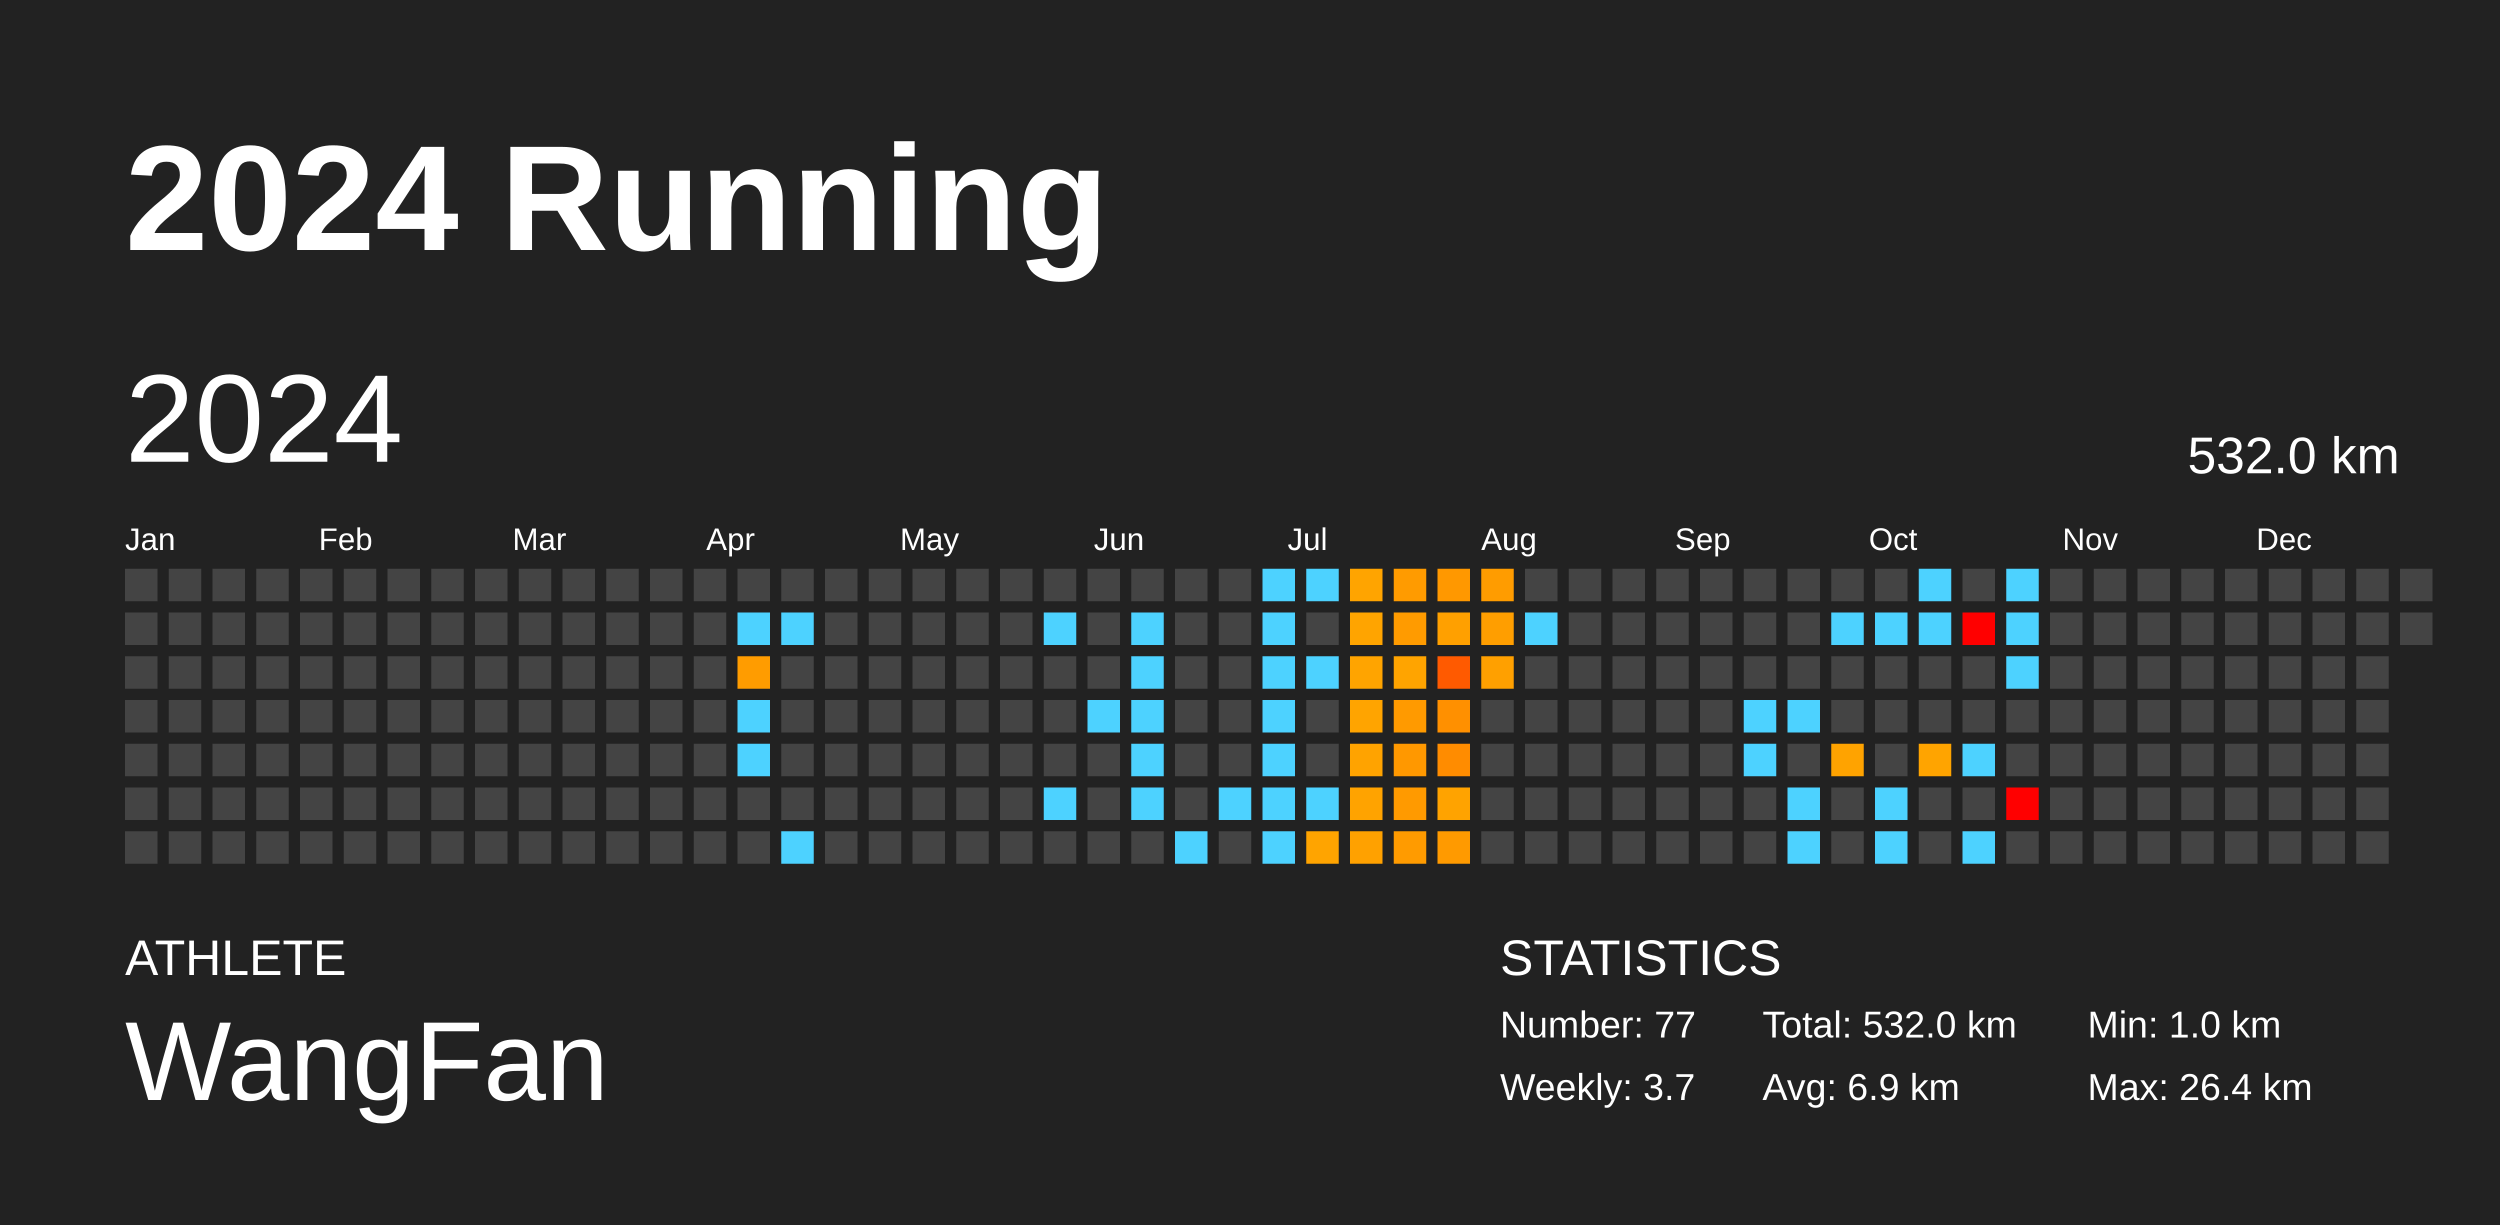
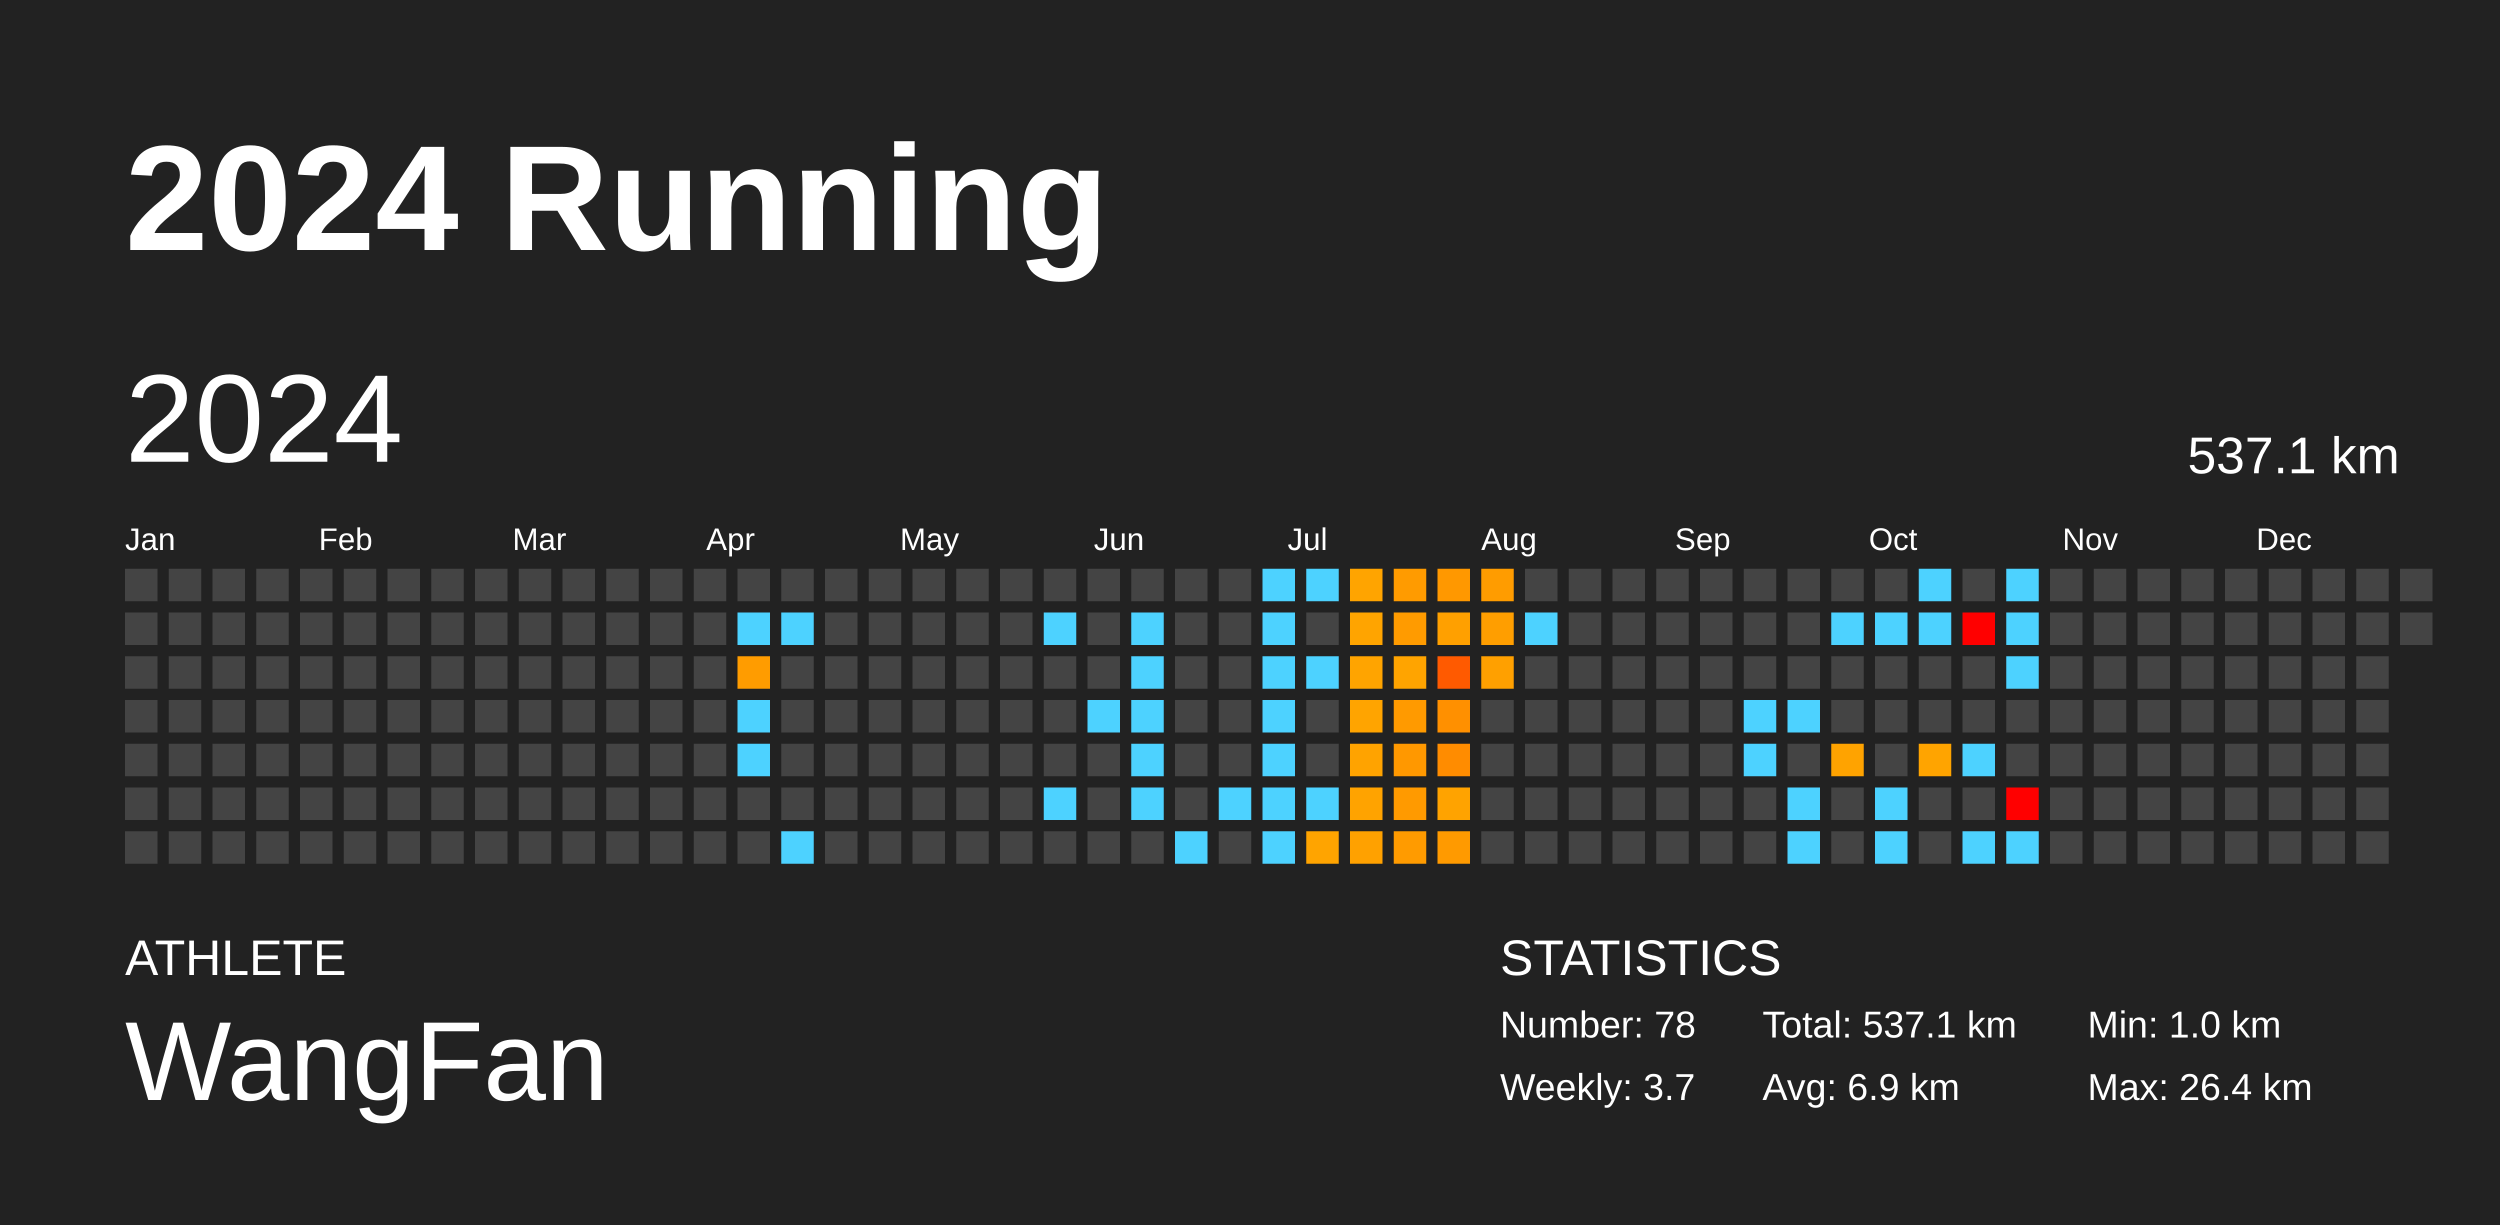
<svg xmlns="http://www.w3.org/2000/svg" baseProfile="full" height="98mm" version="1.1" viewBox="0,0,200,98" width="200mm">
  <defs />
  <rect fill="#222222" height="98" width="200" x="0" y="0" />
  <text fill="#FFFFFF" style="font-size:12px; font-family:Arial; font-weight:bold;" x="10" y="20">2024 Running</text>
  <text fill="#FFFFFF" style="font-size:4px; font-family:Arial" x="10" y="78">ATHLETE</text>
  <text fill="#FFFFFF" style="font-size:9px; font-family:Arial" x="10" y="88">WangFan</text>
  <text fill="#FFFFFF" style="font-size:4px; font-family:Arial" x="120" y="78">STATISTICS</text>
-   <text fill="#FFFFFF" style="font-size:3px; font-family:Arial" x="120" y="83">Number: 77</text>
+   <text fill="#FFFFFF" style="font-size:3px; font-family:Arial" x="120" y="83">Number: 78</text>
  <text fill="#FFFFFF" style="font-size:3px; font-family:Arial" x="120" y="88">Weekly: 3.7</text>
-   <text fill="#FFFFFF" style="font-size:3px; font-family:Arial" x="141" y="83">Total: 532.0 km</text>
+   <text fill="#FFFFFF" style="font-size:3px; font-family:Arial" x="141" y="83">Total: 537.1 km</text>
  <text fill="#FFFFFF" style="font-size:3px; font-family:Arial" x="141" y="88">Avg: 6.9 km</text>
  <text fill="#FFFFFF" style="font-size:3px; font-family:Arial" x="167" y="83">Min: 1.0 km</text>
  <text fill="#FFFFFF" style="font-size:3px; font-family:Arial" x="167" y="88">Max: 26.4 km</text>
  <text dominant-baseline="hanging" fill="#FFFFFF" style="font-size:10.0px; font-family:Arial;" x="10" y="30">2024</text>
-   <text dominant-baseline="hanging" fill="#FFFFFF" style="font-size:4.125px; font-family:Arial;" x="175" y="35">532.0 km</text>
+   <text dominant-baseline="hanging" fill="#FFFFFF" style="font-size:4.125px; font-family:Arial;" x="175" y="35">537.1 km</text>
  <text fill="#FFFFFF" style="font-size:2.5px; font-family:Arial" x="10.0" y="44">Jan</text>
  <text fill="#FFFFFF" style="font-size:2.5px; font-family:Arial" x="25.5" y="44">Feb</text>
  <text fill="#FFFFFF" style="font-size:2.5px; font-family:Arial" x="41.0" y="44">Mar</text>
  <text fill="#FFFFFF" style="font-size:2.5px; font-family:Arial" x="56.5" y="44">Apr</text>
  <text fill="#FFFFFF" style="font-size:2.5px; font-family:Arial" x="72.0" y="44">May</text>
  <text fill="#FFFFFF" style="font-size:2.5px; font-family:Arial" x="87.5" y="44">Jun</text>
  <text fill="#FFFFFF" style="font-size:2.5px; font-family:Arial" x="103.0" y="44">Jul</text>
  <text fill="#FFFFFF" style="font-size:2.5px; font-family:Arial" x="118.5" y="44">Aug</text>
  <text fill="#FFFFFF" style="font-size:2.5px; font-family:Arial" x="134.0" y="44">Sep</text>
  <text fill="#FFFFFF" style="font-size:2.5px; font-family:Arial" x="149.5" y="44">Oct</text>
  <text fill="#FFFFFF" style="font-size:2.5px; font-family:Arial" x="165.0" y="44">Nov</text>
  <text fill="#FFFFFF" style="font-size:2.5px; font-family:Arial" x="180.5" y="44">Dec</text>
  <rect fill="#444444" height="2.6" width="2.6" x="10.0" y="45.5" />
  <rect fill="#444444" height="2.6" width="2.6" x="10.0" y="49.0" />
  <rect fill="#444444" height="2.6" width="2.6" x="10.0" y="52.5" />
  <rect fill="#444444" height="2.6" width="2.6" x="10.0" y="56.0" />
  <rect fill="#444444" height="2.6" width="2.6" x="10.0" y="59.5" />
  <rect fill="#444444" height="2.6" width="2.6" x="10.0" y="63.0" />
  <rect fill="#444444" height="2.6" width="2.6" x="10.0" y="66.5" />
  <rect fill="#444444" height="2.6" width="2.6" x="13.5" y="45.5" />
  <rect fill="#444444" height="2.6" width="2.6" x="13.5" y="49.0" />
  <rect fill="#444444" height="2.6" width="2.6" x="13.5" y="52.5" />
  <rect fill="#444444" height="2.6" width="2.6" x="13.5" y="56.0" />
  <rect fill="#444444" height="2.6" width="2.6" x="13.5" y="59.5" />
  <rect fill="#444444" height="2.6" width="2.6" x="13.5" y="63.0" />
  <rect fill="#444444" height="2.6" width="2.6" x="13.5" y="66.5" />
  <rect fill="#444444" height="2.6" width="2.6" x="17.0" y="45.5" />
  <rect fill="#444444" height="2.6" width="2.6" x="17.0" y="49.0" />
  <rect fill="#444444" height="2.6" width="2.6" x="17.0" y="52.5" />
  <rect fill="#444444" height="2.6" width="2.6" x="17.0" y="56.0" />
  <rect fill="#444444" height="2.6" width="2.6" x="17.0" y="59.5" />
  <rect fill="#444444" height="2.6" width="2.6" x="17.0" y="63.0" />
  <rect fill="#444444" height="2.6" width="2.6" x="17.0" y="66.5" />
  <rect fill="#444444" height="2.6" width="2.6" x="20.5" y="45.5" />
  <rect fill="#444444" height="2.6" width="2.6" x="20.5" y="49.0" />
  <rect fill="#444444" height="2.6" width="2.6" x="20.5" y="52.5" />
  <rect fill="#444444" height="2.6" width="2.6" x="20.5" y="56.0" />
  <rect fill="#444444" height="2.6" width="2.6" x="20.5" y="59.5" />
  <rect fill="#444444" height="2.6" width="2.6" x="20.5" y="63.0" />
  <rect fill="#444444" height="2.6" width="2.6" x="20.5" y="66.5" />
  <rect fill="#444444" height="2.6" width="2.6" x="24.0" y="45.5" />
  <rect fill="#444444" height="2.6" width="2.6" x="24.0" y="49.0" />
  <rect fill="#444444" height="2.6" width="2.6" x="24.0" y="52.5" />
  <rect fill="#444444" height="2.6" width="2.6" x="24.0" y="56.0" />
  <rect fill="#444444" height="2.6" width="2.6" x="24.0" y="59.5" />
  <rect fill="#444444" height="2.6" width="2.6" x="24.0" y="63.0" />
  <rect fill="#444444" height="2.6" width="2.6" x="24.0" y="66.5" />
  <rect fill="#444444" height="2.6" width="2.6" x="27.5" y="45.5" />
  <rect fill="#444444" height="2.6" width="2.6" x="27.5" y="49.0" />
  <rect fill="#444444" height="2.6" width="2.6" x="27.5" y="52.5" />
  <rect fill="#444444" height="2.6" width="2.6" x="27.5" y="56.0" />
  <rect fill="#444444" height="2.6" width="2.6" x="27.5" y="59.5" />
  <rect fill="#444444" height="2.6" width="2.6" x="27.5" y="63.0" />
  <rect fill="#444444" height="2.6" width="2.6" x="27.5" y="66.5" />
  <rect fill="#444444" height="2.6" width="2.6" x="31.0" y="45.5" />
  <rect fill="#444444" height="2.6" width="2.6" x="31.0" y="49.0" />
  <rect fill="#444444" height="2.6" width="2.6" x="31.0" y="52.5" />
  <rect fill="#444444" height="2.6" width="2.6" x="31.0" y="56.0" />
  <rect fill="#444444" height="2.6" width="2.6" x="31.0" y="59.5" />
  <rect fill="#444444" height="2.6" width="2.6" x="31.0" y="63.0" />
  <rect fill="#444444" height="2.6" width="2.6" x="31.0" y="66.5" />
  <rect fill="#444444" height="2.6" width="2.6" x="34.5" y="45.5" />
  <rect fill="#444444" height="2.6" width="2.6" x="34.5" y="49.0" />
  <rect fill="#444444" height="2.6" width="2.6" x="34.5" y="52.5" />
  <rect fill="#444444" height="2.6" width="2.6" x="34.5" y="56.0" />
  <rect fill="#444444" height="2.6" width="2.6" x="34.5" y="59.5" />
  <rect fill="#444444" height="2.6" width="2.6" x="34.5" y="63.0" />
  <rect fill="#444444" height="2.6" width="2.6" x="34.5" y="66.5" />
  <rect fill="#444444" height="2.6" width="2.6" x="38.0" y="45.5" />
  <rect fill="#444444" height="2.6" width="2.6" x="38.0" y="49.0" />
  <rect fill="#444444" height="2.6" width="2.6" x="38.0" y="52.5" />
  <rect fill="#444444" height="2.6" width="2.6" x="38.0" y="56.0" />
  <rect fill="#444444" height="2.6" width="2.6" x="38.0" y="59.5" />
  <rect fill="#444444" height="2.6" width="2.6" x="38.0" y="63.0" />
  <rect fill="#444444" height="2.6" width="2.6" x="38.0" y="66.5" />
  <rect fill="#444444" height="2.6" width="2.6" x="41.5" y="45.5" />
  <rect fill="#444444" height="2.6" width="2.6" x="41.5" y="49.0" />
  <rect fill="#444444" height="2.6" width="2.6" x="41.5" y="52.5" />
  <rect fill="#444444" height="2.6" width="2.6" x="41.5" y="56.0" />
  <rect fill="#444444" height="2.6" width="2.6" x="41.5" y="59.5" />
  <rect fill="#444444" height="2.6" width="2.6" x="41.5" y="63.0" />
  <rect fill="#444444" height="2.6" width="2.6" x="41.5" y="66.5" />
  <rect fill="#444444" height="2.6" width="2.6" x="45.0" y="45.5" />
  <rect fill="#444444" height="2.6" width="2.6" x="45.0" y="49.0" />
  <rect fill="#444444" height="2.6" width="2.6" x="45.0" y="52.5" />
  <rect fill="#444444" height="2.6" width="2.6" x="45.0" y="56.0" />
  <rect fill="#444444" height="2.6" width="2.6" x="45.0" y="59.5" />
  <rect fill="#444444" height="2.6" width="2.6" x="45.0" y="63.0" />
  <rect fill="#444444" height="2.6" width="2.6" x="45.0" y="66.5" />
  <rect fill="#444444" height="2.6" width="2.6" x="48.5" y="45.5" />
  <rect fill="#444444" height="2.6" width="2.6" x="48.5" y="49.0" />
  <rect fill="#444444" height="2.6" width="2.6" x="48.5" y="52.5" />
  <rect fill="#444444" height="2.6" width="2.6" x="48.5" y="56.0" />
  <rect fill="#444444" height="2.6" width="2.6" x="48.5" y="59.5" />
  <rect fill="#444444" height="2.6" width="2.6" x="48.5" y="63.0" />
  <rect fill="#444444" height="2.6" width="2.6" x="48.5" y="66.5" />
  <rect fill="#444444" height="2.6" width="2.6" x="52.0" y="45.5" />
  <rect fill="#444444" height="2.6" width="2.6" x="52.0" y="49.0" />
  <rect fill="#444444" height="2.6" width="2.6" x="52.0" y="52.5" />
  <rect fill="#444444" height="2.6" width="2.6" x="52.0" y="56.0" />
  <rect fill="#444444" height="2.6" width="2.6" x="52.0" y="59.5" />
  <rect fill="#444444" height="2.6" width="2.6" x="52.0" y="63.0" />
  <rect fill="#444444" height="2.6" width="2.6" x="52.0" y="66.5" />
  <rect fill="#444444" height="2.6" width="2.6" x="55.5" y="45.5" />
  <rect fill="#444444" height="2.6" width="2.6" x="55.5" y="49.0" />
  <rect fill="#444444" height="2.6" width="2.6" x="55.5" y="52.5" />
  <rect fill="#444444" height="2.6" width="2.6" x="55.5" y="56.0" />
  <rect fill="#444444" height="2.6" width="2.6" x="55.5" y="59.5" />
  <rect fill="#444444" height="2.6" width="2.6" x="55.5" y="63.0" />
  <rect fill="#444444" height="2.6" width="2.6" x="55.5" y="66.5" />
  <rect fill="#444444" height="2.6" width="2.6" x="59.0" y="45.5" />
  <rect fill="#4dd2ff" height="2.6" width="2.6" x="59.0" y="49.0" />
  <rect fill="#ff9c00" height="2.6" width="2.6" x="59.0" y="52.5" />
  <rect fill="#4dd2ff" height="2.6" width="2.6" x="59.0" y="56.0" />
  <rect fill="#4dd2ff" height="2.6" width="2.6" x="59.0" y="59.5" />
  <rect fill="#444444" height="2.6" width="2.6" x="59.0" y="63.0" />
  <rect fill="#444444" height="2.6" width="2.6" x="59.0" y="66.5" />
  <rect fill="#444444" height="2.6" width="2.6" x="62.5" y="45.5" />
  <rect fill="#4dd2ff" height="2.6" width="2.6" x="62.5" y="49.0" />
  <rect fill="#444444" height="2.6" width="2.6" x="62.5" y="52.5" />
  <rect fill="#444444" height="2.6" width="2.6" x="62.5" y="56.0" />
  <rect fill="#444444" height="2.6" width="2.6" x="62.5" y="59.5" />
  <rect fill="#444444" height="2.6" width="2.6" x="62.5" y="63.0" />
  <rect fill="#4dd2ff" height="2.6" width="2.6" x="62.5" y="66.5" />
  <rect fill="#444444" height="2.6" width="2.6" x="66.0" y="45.5" />
  <rect fill="#444444" height="2.6" width="2.6" x="66.0" y="49.0" />
  <rect fill="#444444" height="2.6" width="2.6" x="66.0" y="52.5" />
  <rect fill="#444444" height="2.6" width="2.6" x="66.0" y="56.0" />
  <rect fill="#444444" height="2.6" width="2.6" x="66.0" y="59.5" />
  <rect fill="#444444" height="2.6" width="2.6" x="66.0" y="63.0" />
  <rect fill="#444444" height="2.6" width="2.6" x="66.0" y="66.5" />
  <rect fill="#444444" height="2.6" width="2.6" x="69.5" y="45.5" />
  <rect fill="#444444" height="2.6" width="2.6" x="69.5" y="49.0" />
  <rect fill="#444444" height="2.6" width="2.6" x="69.5" y="52.5" />
  <rect fill="#444444" height="2.6" width="2.6" x="69.5" y="56.0" />
  <rect fill="#444444" height="2.6" width="2.6" x="69.5" y="59.5" />
  <rect fill="#444444" height="2.6" width="2.6" x="69.5" y="63.0" />
  <rect fill="#444444" height="2.6" width="2.6" x="69.5" y="66.5" />
  <rect fill="#444444" height="2.6" width="2.6" x="73.0" y="45.5" />
  <rect fill="#444444" height="2.6" width="2.6" x="73.0" y="49.0" />
  <rect fill="#444444" height="2.6" width="2.6" x="73.0" y="52.5" />
  <rect fill="#444444" height="2.6" width="2.6" x="73.0" y="56.0" />
  <rect fill="#444444" height="2.6" width="2.6" x="73.0" y="59.5" />
  <rect fill="#444444" height="2.6" width="2.6" x="73.0" y="63.0" />
  <rect fill="#444444" height="2.6" width="2.6" x="73.0" y="66.5" />
  <rect fill="#444444" height="2.6" width="2.6" x="76.5" y="45.5" />
  <rect fill="#444444" height="2.6" width="2.6" x="76.5" y="49.0" />
  <rect fill="#444444" height="2.6" width="2.6" x="76.5" y="52.5" />
  <rect fill="#444444" height="2.6" width="2.6" x="76.5" y="56.0" />
  <rect fill="#444444" height="2.6" width="2.6" x="76.5" y="59.5" />
  <rect fill="#444444" height="2.6" width="2.6" x="76.5" y="63.0" />
  <rect fill="#444444" height="2.6" width="2.6" x="76.5" y="66.5" />
  <rect fill="#444444" height="2.6" width="2.6" x="80.0" y="45.5" />
  <rect fill="#444444" height="2.6" width="2.6" x="80.0" y="49.0" />
  <rect fill="#444444" height="2.6" width="2.6" x="80.0" y="52.5" />
  <rect fill="#444444" height="2.6" width="2.6" x="80.0" y="56.0" />
  <rect fill="#444444" height="2.6" width="2.6" x="80.0" y="59.5" />
  <rect fill="#444444" height="2.6" width="2.6" x="80.0" y="63.0" />
  <rect fill="#444444" height="2.6" width="2.6" x="80.0" y="66.5" />
  <rect fill="#444444" height="2.6" width="2.6" x="83.5" y="45.5" />
  <rect fill="#4dd2ff" height="2.6" width="2.6" x="83.5" y="49.0" />
  <rect fill="#444444" height="2.6" width="2.6" x="83.5" y="52.5" />
  <rect fill="#444444" height="2.6" width="2.6" x="83.5" y="56.0" />
  <rect fill="#444444" height="2.6" width="2.6" x="83.5" y="59.5" />
  <rect fill="#4dd2ff" height="2.6" width="2.6" x="83.5" y="63.0" />
  <rect fill="#444444" height="2.6" width="2.6" x="83.5" y="66.5" />
  <rect fill="#444444" height="2.6" width="2.6" x="87.0" y="45.5" />
  <rect fill="#444444" height="2.6" width="2.6" x="87.0" y="49.0" />
  <rect fill="#444444" height="2.6" width="2.6" x="87.0" y="52.5" />
  <rect fill="#4dd2ff" height="2.6" width="2.6" x="87.0" y="56.0" />
  <rect fill="#444444" height="2.6" width="2.6" x="87.0" y="59.5" />
  <rect fill="#444444" height="2.6" width="2.6" x="87.0" y="63.0" />
  <rect fill="#444444" height="2.6" width="2.6" x="87.0" y="66.5" />
  <rect fill="#444444" height="2.6" width="2.6" x="90.5" y="45.5" />
  <rect fill="#4dd2ff" height="2.6" width="2.6" x="90.5" y="49.0" />
  <rect fill="#4dd2ff" height="2.6" width="2.6" x="90.5" y="52.5" />
  <rect fill="#4dd2ff" height="2.6" width="2.6" x="90.5" y="56.0" />
  <rect fill="#4dd2ff" height="2.6" width="2.6" x="90.5" y="59.5" />
  <rect fill="#4dd2ff" height="2.6" width="2.6" x="90.5" y="63.0" />
  <rect fill="#444444" height="2.6" width="2.6" x="90.5" y="66.5" />
  <rect fill="#444444" height="2.6" width="2.6" x="94.0" y="45.5" />
  <rect fill="#444444" height="2.6" width="2.6" x="94.0" y="49.0" />
  <rect fill="#444444" height="2.6" width="2.6" x="94.0" y="52.5" />
  <rect fill="#444444" height="2.6" width="2.6" x="94.0" y="56.0" />
  <rect fill="#444444" height="2.6" width="2.6" x="94.0" y="59.5" />
  <rect fill="#444444" height="2.6" width="2.6" x="94.0" y="63.0" />
  <rect fill="#4dd2ff" height="2.6" width="2.6" x="94.0" y="66.5" />
  <rect fill="#444444" height="2.6" width="2.6" x="97.5" y="45.5" />
  <rect fill="#444444" height="2.6" width="2.6" x="97.5" y="49.0" />
  <rect fill="#444444" height="2.6" width="2.6" x="97.5" y="52.5" />
  <rect fill="#444444" height="2.6" width="2.6" x="97.5" y="56.0" />
  <rect fill="#444444" height="2.6" width="2.6" x="97.5" y="59.5" />
  <rect fill="#4dd2ff" height="2.6" width="2.6" x="97.5" y="63.0" />
  <rect fill="#444444" height="2.6" width="2.6" x="97.5" y="66.5" />
  <rect fill="#4dd2ff" height="2.6" width="2.6" x="101.0" y="45.5" />
  <rect fill="#4dd2ff" height="2.6" width="2.6" x="101.0" y="49.0" />
  <rect fill="#4dd2ff" height="2.6" width="2.6" x="101.0" y="52.5" />
  <rect fill="#4dd2ff" height="2.6" width="2.6" x="101.0" y="56.0" />
  <rect fill="#4dd2ff" height="2.6" width="2.6" x="101.0" y="59.5" />
  <rect fill="#4dd2ff" height="2.6" width="2.6" x="101.0" y="63.0" />
  <rect fill="#4dd2ff" height="2.6" width="2.6" x="101.0" y="66.5" />
  <rect fill="#4dd2ff" height="2.6" width="2.6" x="104.5" y="45.5" />
  <rect fill="#444444" height="2.6" width="2.6" x="104.5" y="49.0" />
  <rect fill="#4dd2ff" height="2.6" width="2.6" x="104.5" y="52.5" />
  <rect fill="#444444" height="2.6" width="2.6" x="104.5" y="56.0" />
  <rect fill="#444444" height="2.6" width="2.6" x="104.5" y="59.5" />
  <rect fill="#4dd2ff" height="2.6" width="2.6" x="104.5" y="63.0" />
  <rect fill="#ffa400" height="2.6" width="2.6" x="104.5" y="66.5" />
  <rect fill="#ffa400" height="2.6" width="2.6" x="108.0" y="45.5" />
  <rect fill="#ffa400" height="2.6" width="2.6" x="108.0" y="49.0" />
  <rect fill="#ffa400" height="2.6" width="2.6" x="108.0" y="52.5" />
  <rect fill="#ffa400" height="2.6" width="2.6" x="108.0" y="56.0" />
  <rect fill="#ffa300" height="2.6" width="2.6" x="108.0" y="59.5" />
  <rect fill="#ffa300" height="2.6" width="2.6" x="108.0" y="63.0" />
  <rect fill="#ffa100" height="2.6" width="2.6" x="108.0" y="66.5" />
  <rect fill="#ff9b00" height="2.6" width="2.6" x="111.5" y="45.5" />
  <rect fill="#ff9b00" height="2.6" width="2.6" x="111.5" y="49.0" />
  <rect fill="#ffa400" height="2.6" width="2.6" x="111.5" y="52.5" />
  <rect fill="#ff9a00" height="2.6" width="2.6" x="111.5" y="56.0" />
  <rect fill="#ff9800" height="2.6" width="2.6" x="111.5" y="59.5" />
  <rect fill="#ff9a00" height="2.6" width="2.6" x="111.5" y="63.0" />
  <rect fill="#ff9b00" height="2.6" width="2.6" x="111.5" y="66.5" />
  <rect fill="#ff9800" height="2.6" width="2.6" x="115.0" y="45.5" />
  <rect fill="#ffa000" height="2.6" width="2.6" x="115.0" y="49.0" />
  <rect fill="#ff5a00" height="2.6" width="2.6" x="115.0" y="52.5" />
  <rect fill="#ff9000" height="2.6" width="2.6" x="115.0" y="56.0" />
  <rect fill="#ff8c00" height="2.6" width="2.6" x="115.0" y="59.5" />
  <rect fill="#ffa300" height="2.6" width="2.6" x="115.0" y="63.0" />
  <rect fill="#ff9a00" height="2.6" width="2.6" x="115.0" y="66.5" />
  <rect fill="#ff9c00" height="2.6" width="2.6" x="118.5" y="45.5" />
  <rect fill="#ff9e00" height="2.6" width="2.6" x="118.5" y="49.0" />
  <rect fill="#ffa000" height="2.6" width="2.6" x="118.5" y="52.5" />
  <rect fill="#444444" height="2.6" width="2.6" x="118.5" y="56.0" />
  <rect fill="#444444" height="2.6" width="2.6" x="118.5" y="59.5" />
  <rect fill="#444444" height="2.6" width="2.6" x="118.5" y="63.0" />
  <rect fill="#444444" height="2.6" width="2.6" x="118.5" y="66.5" />
  <rect fill="#444444" height="2.6" width="2.6" x="122.0" y="45.5" />
  <rect fill="#4dd2ff" height="2.6" width="2.6" x="122.0" y="49.0" />
  <rect fill="#444444" height="2.6" width="2.6" x="122.0" y="52.5" />
  <rect fill="#444444" height="2.6" width="2.6" x="122.0" y="56.0" />
  <rect fill="#444444" height="2.6" width="2.6" x="122.0" y="59.5" />
  <rect fill="#444444" height="2.6" width="2.6" x="122.0" y="63.0" />
  <rect fill="#444444" height="2.6" width="2.6" x="122.0" y="66.5" />
  <rect fill="#444444" height="2.6" width="2.6" x="125.5" y="45.5" />
  <rect fill="#444444" height="2.6" width="2.6" x="125.5" y="49.0" />
  <rect fill="#444444" height="2.6" width="2.6" x="125.5" y="52.5" />
  <rect fill="#444444" height="2.6" width="2.6" x="125.5" y="56.0" />
  <rect fill="#444444" height="2.6" width="2.6" x="125.5" y="59.5" />
  <rect fill="#444444" height="2.6" width="2.6" x="125.5" y="63.0" />
  <rect fill="#444444" height="2.6" width="2.6" x="125.5" y="66.5" />
  <rect fill="#444444" height="2.6" width="2.6" x="129.0" y="45.5" />
  <rect fill="#444444" height="2.6" width="2.6" x="129.0" y="49.0" />
  <rect fill="#444444" height="2.6" width="2.6" x="129.0" y="52.5" />
  <rect fill="#444444" height="2.6" width="2.6" x="129.0" y="56.0" />
  <rect fill="#444444" height="2.6" width="2.6" x="129.0" y="59.5" />
  <rect fill="#444444" height="2.6" width="2.6" x="129.0" y="63.0" />
  <rect fill="#444444" height="2.6" width="2.6" x="129.0" y="66.5" />
  <rect fill="#444444" height="2.6" width="2.6" x="132.5" y="45.5" />
  <rect fill="#444444" height="2.6" width="2.6" x="132.5" y="49.0" />
  <rect fill="#444444" height="2.6" width="2.6" x="132.5" y="52.5" />
  <rect fill="#444444" height="2.6" width="2.6" x="132.5" y="56.0" />
  <rect fill="#444444" height="2.6" width="2.6" x="132.5" y="59.5" />
  <rect fill="#444444" height="2.6" width="2.6" x="132.5" y="63.0" />
  <rect fill="#444444" height="2.6" width="2.6" x="132.5" y="66.5" />
  <rect fill="#444444" height="2.6" width="2.6" x="136.0" y="45.5" />
  <rect fill="#444444" height="2.6" width="2.6" x="136.0" y="49.0" />
  <rect fill="#444444" height="2.6" width="2.6" x="136.0" y="52.5" />
  <rect fill="#444444" height="2.6" width="2.6" x="136.0" y="56.0" />
  <rect fill="#444444" height="2.6" width="2.6" x="136.0" y="59.5" />
  <rect fill="#444444" height="2.6" width="2.6" x="136.0" y="63.0" />
  <rect fill="#444444" height="2.6" width="2.6" x="136.0" y="66.5" />
  <rect fill="#444444" height="2.6" width="2.6" x="139.5" y="45.5" />
  <rect fill="#444444" height="2.6" width="2.6" x="139.5" y="49.0" />
  <rect fill="#444444" height="2.6" width="2.6" x="139.5" y="52.5" />
  <rect fill="#4dd2ff" height="2.6" width="2.6" x="139.5" y="56.0" />
  <rect fill="#4dd2ff" height="2.6" width="2.6" x="139.5" y="59.5" />
  <rect fill="#444444" height="2.6" width="2.6" x="139.5" y="63.0" />
  <rect fill="#444444" height="2.6" width="2.6" x="139.5" y="66.5" />
  <rect fill="#444444" height="2.6" width="2.6" x="143.0" y="45.5" />
  <rect fill="#444444" height="2.6" width="2.6" x="143.0" y="49.0" />
  <rect fill="#444444" height="2.6" width="2.6" x="143.0" y="52.5" />
  <rect fill="#4dd2ff" height="2.6" width="2.6" x="143.0" y="56.0" />
  <rect fill="#444444" height="2.6" width="2.6" x="143.0" y="59.5" />
  <rect fill="#4dd2ff" height="2.6" width="2.6" x="143.0" y="63.0" />
  <rect fill="#4dd2ff" height="2.6" width="2.6" x="143.0" y="66.5" />
  <rect fill="#444444" height="2.6" width="2.6" x="146.5" y="45.5" />
  <rect fill="#4dd2ff" height="2.6" width="2.6" x="146.5" y="49.0" />
  <rect fill="#444444" height="2.6" width="2.6" x="146.5" y="52.5" />
  <rect fill="#444444" height="2.6" width="2.6" x="146.5" y="56.0" />
  <rect fill="#ffa300" height="2.6" width="2.6" x="146.5" y="59.5" />
  <rect fill="#444444" height="2.6" width="2.6" x="146.5" y="63.0" />
  <rect fill="#444444" height="2.6" width="2.6" x="146.5" y="66.5" />
  <rect fill="#444444" height="2.6" width="2.6" x="150.0" y="45.5" />
  <rect fill="#4dd2ff" height="2.6" width="2.6" x="150.0" y="49.0" />
  <rect fill="#444444" height="2.6" width="2.6" x="150.0" y="52.5" />
  <rect fill="#444444" height="2.6" width="2.6" x="150.0" y="56.0" />
  <rect fill="#444444" height="2.6" width="2.6" x="150.0" y="59.5" />
  <rect fill="#4dd2ff" height="2.6" width="2.6" x="150.0" y="63.0" />
  <rect fill="#4dd2ff" height="2.6" width="2.6" x="150.0" y="66.5" />
  <rect fill="#4dd2ff" height="2.6" width="2.6" x="153.5" y="45.5" />
  <rect fill="#4dd2ff" height="2.6" width="2.6" x="153.5" y="49.0" />
  <rect fill="#444444" height="2.6" width="2.6" x="153.5" y="52.5" />
  <rect fill="#444444" height="2.6" width="2.6" x="153.5" y="56.0" />
  <rect fill="#ffa400" height="2.6" width="2.6" x="153.5" y="59.5" />
  <rect fill="#444444" height="2.6" width="2.6" x="153.5" y="63.0" />
  <rect fill="#444444" height="2.6" width="2.6" x="153.5" y="66.5" />
  <rect fill="#444444" height="2.6" width="2.6" x="157.0" y="45.5" />
  <rect fill="red" height="2.6" width="2.6" x="157.0" y="49.0" />
  <rect fill="#444444" height="2.6" width="2.6" x="157.0" y="52.5" />
  <rect fill="#444444" height="2.6" width="2.6" x="157.0" y="56.0" />
  <rect fill="#4dd2ff" height="2.6" width="2.6" x="157.0" y="59.5" />
  <rect fill="#444444" height="2.6" width="2.6" x="157.0" y="63.0" />
  <rect fill="#4dd2ff" height="2.6" width="2.6" x="157.0" y="66.5" />
  <rect fill="#4dd2ff" height="2.6" width="2.6" x="160.5" y="45.5" />
  <rect fill="#4dd2ff" height="2.6" width="2.6" x="160.5" y="49.0" />
  <rect fill="#4dd2ff" height="2.6" width="2.6" x="160.5" y="52.5" />
  <rect fill="#444444" height="2.6" width="2.6" x="160.5" y="56.0" />
  <rect fill="#444444" height="2.6" width="2.6" x="160.5" y="59.5" />
  <rect fill="red" height="2.6" width="2.6" x="160.5" y="63.0" />
-   <rect fill="#444444" height="2.6" width="2.6" x="160.5" y="66.5" />
+   <rect fill="#4dd2ff" height="2.6" width="2.6" x="160.5" y="66.5" />
  <rect fill="#444444" height="2.6" width="2.6" x="164.0" y="45.5" />
  <rect fill="#444444" height="2.6" width="2.6" x="164.0" y="49.0" />
  <rect fill="#444444" height="2.6" width="2.6" x="164.0" y="52.5" />
  <rect fill="#444444" height="2.6" width="2.6" x="164.0" y="56.0" />
  <rect fill="#444444" height="2.6" width="2.6" x="164.0" y="59.5" />
  <rect fill="#444444" height="2.6" width="2.6" x="164.0" y="63.0" />
  <rect fill="#444444" height="2.6" width="2.6" x="164.0" y="66.5" />
  <rect fill="#444444" height="2.6" width="2.6" x="167.5" y="45.5" />
  <rect fill="#444444" height="2.6" width="2.6" x="167.5" y="49.0" />
  <rect fill="#444444" height="2.6" width="2.6" x="167.5" y="52.5" />
  <rect fill="#444444" height="2.6" width="2.6" x="167.5" y="56.0" />
  <rect fill="#444444" height="2.6" width="2.6" x="167.5" y="59.5" />
  <rect fill="#444444" height="2.6" width="2.6" x="167.5" y="63.0" />
  <rect fill="#444444" height="2.6" width="2.6" x="167.5" y="66.5" />
  <rect fill="#444444" height="2.6" width="2.6" x="171.0" y="45.5" />
  <rect fill="#444444" height="2.6" width="2.6" x="171.0" y="49.0" />
  <rect fill="#444444" height="2.6" width="2.6" x="171.0" y="52.5" />
  <rect fill="#444444" height="2.6" width="2.6" x="171.0" y="56.0" />
  <rect fill="#444444" height="2.6" width="2.6" x="171.0" y="59.5" />
  <rect fill="#444444" height="2.6" width="2.6" x="171.0" y="63.0" />
  <rect fill="#444444" height="2.6" width="2.6" x="171.0" y="66.5" />
  <rect fill="#444444" height="2.6" width="2.6" x="174.5" y="45.5" />
  <rect fill="#444444" height="2.6" width="2.6" x="174.5" y="49.0" />
  <rect fill="#444444" height="2.6" width="2.6" x="174.5" y="52.5" />
  <rect fill="#444444" height="2.6" width="2.6" x="174.5" y="56.0" />
  <rect fill="#444444" height="2.6" width="2.6" x="174.5" y="59.5" />
  <rect fill="#444444" height="2.6" width="2.6" x="174.5" y="63.0" />
  <rect fill="#444444" height="2.6" width="2.6" x="174.5" y="66.5" />
  <rect fill="#444444" height="2.6" width="2.6" x="178.0" y="45.5" />
  <rect fill="#444444" height="2.6" width="2.6" x="178.0" y="49.0" />
  <rect fill="#444444" height="2.6" width="2.6" x="178.0" y="52.5" />
  <rect fill="#444444" height="2.6" width="2.6" x="178.0" y="56.0" />
  <rect fill="#444444" height="2.6" width="2.6" x="178.0" y="59.5" />
  <rect fill="#444444" height="2.6" width="2.6" x="178.0" y="63.0" />
  <rect fill="#444444" height="2.6" width="2.6" x="178.0" y="66.5" />
  <rect fill="#444444" height="2.6" width="2.6" x="181.5" y="45.5" />
  <rect fill="#444444" height="2.6" width="2.6" x="181.5" y="49.0" />
  <rect fill="#444444" height="2.6" width="2.6" x="181.5" y="52.5" />
  <rect fill="#444444" height="2.6" width="2.6" x="181.5" y="56.0" />
  <rect fill="#444444" height="2.6" width="2.6" x="181.5" y="59.5" />
  <rect fill="#444444" height="2.6" width="2.6" x="181.5" y="63.0" />
  <rect fill="#444444" height="2.6" width="2.6" x="181.5" y="66.5" />
  <rect fill="#444444" height="2.6" width="2.6" x="185.0" y="45.5" />
  <rect fill="#444444" height="2.6" width="2.6" x="185.0" y="49.0" />
  <rect fill="#444444" height="2.6" width="2.6" x="185.0" y="52.5" />
  <rect fill="#444444" height="2.6" width="2.6" x="185.0" y="56.0" />
  <rect fill="#444444" height="2.6" width="2.6" x="185.0" y="59.5" />
  <rect fill="#444444" height="2.6" width="2.6" x="185.0" y="63.0" />
  <rect fill="#444444" height="2.6" width="2.6" x="185.0" y="66.5" />
  <rect fill="#444444" height="2.6" width="2.6" x="188.5" y="45.5" />
  <rect fill="#444444" height="2.6" width="2.6" x="188.5" y="49.0" />
  <rect fill="#444444" height="2.6" width="2.6" x="188.5" y="52.5" />
  <rect fill="#444444" height="2.6" width="2.6" x="188.5" y="56.0" />
  <rect fill="#444444" height="2.6" width="2.6" x="188.5" y="59.5" />
  <rect fill="#444444" height="2.6" width="2.6" x="188.5" y="63.0" />
  <rect fill="#444444" height="2.6" width="2.6" x="188.5" y="66.5" />
  <rect fill="#444444" height="2.6" width="2.6" x="192.0" y="45.5" />
  <rect fill="#444444" height="2.6" width="2.6" x="192.0" y="49.0" />
</svg>
